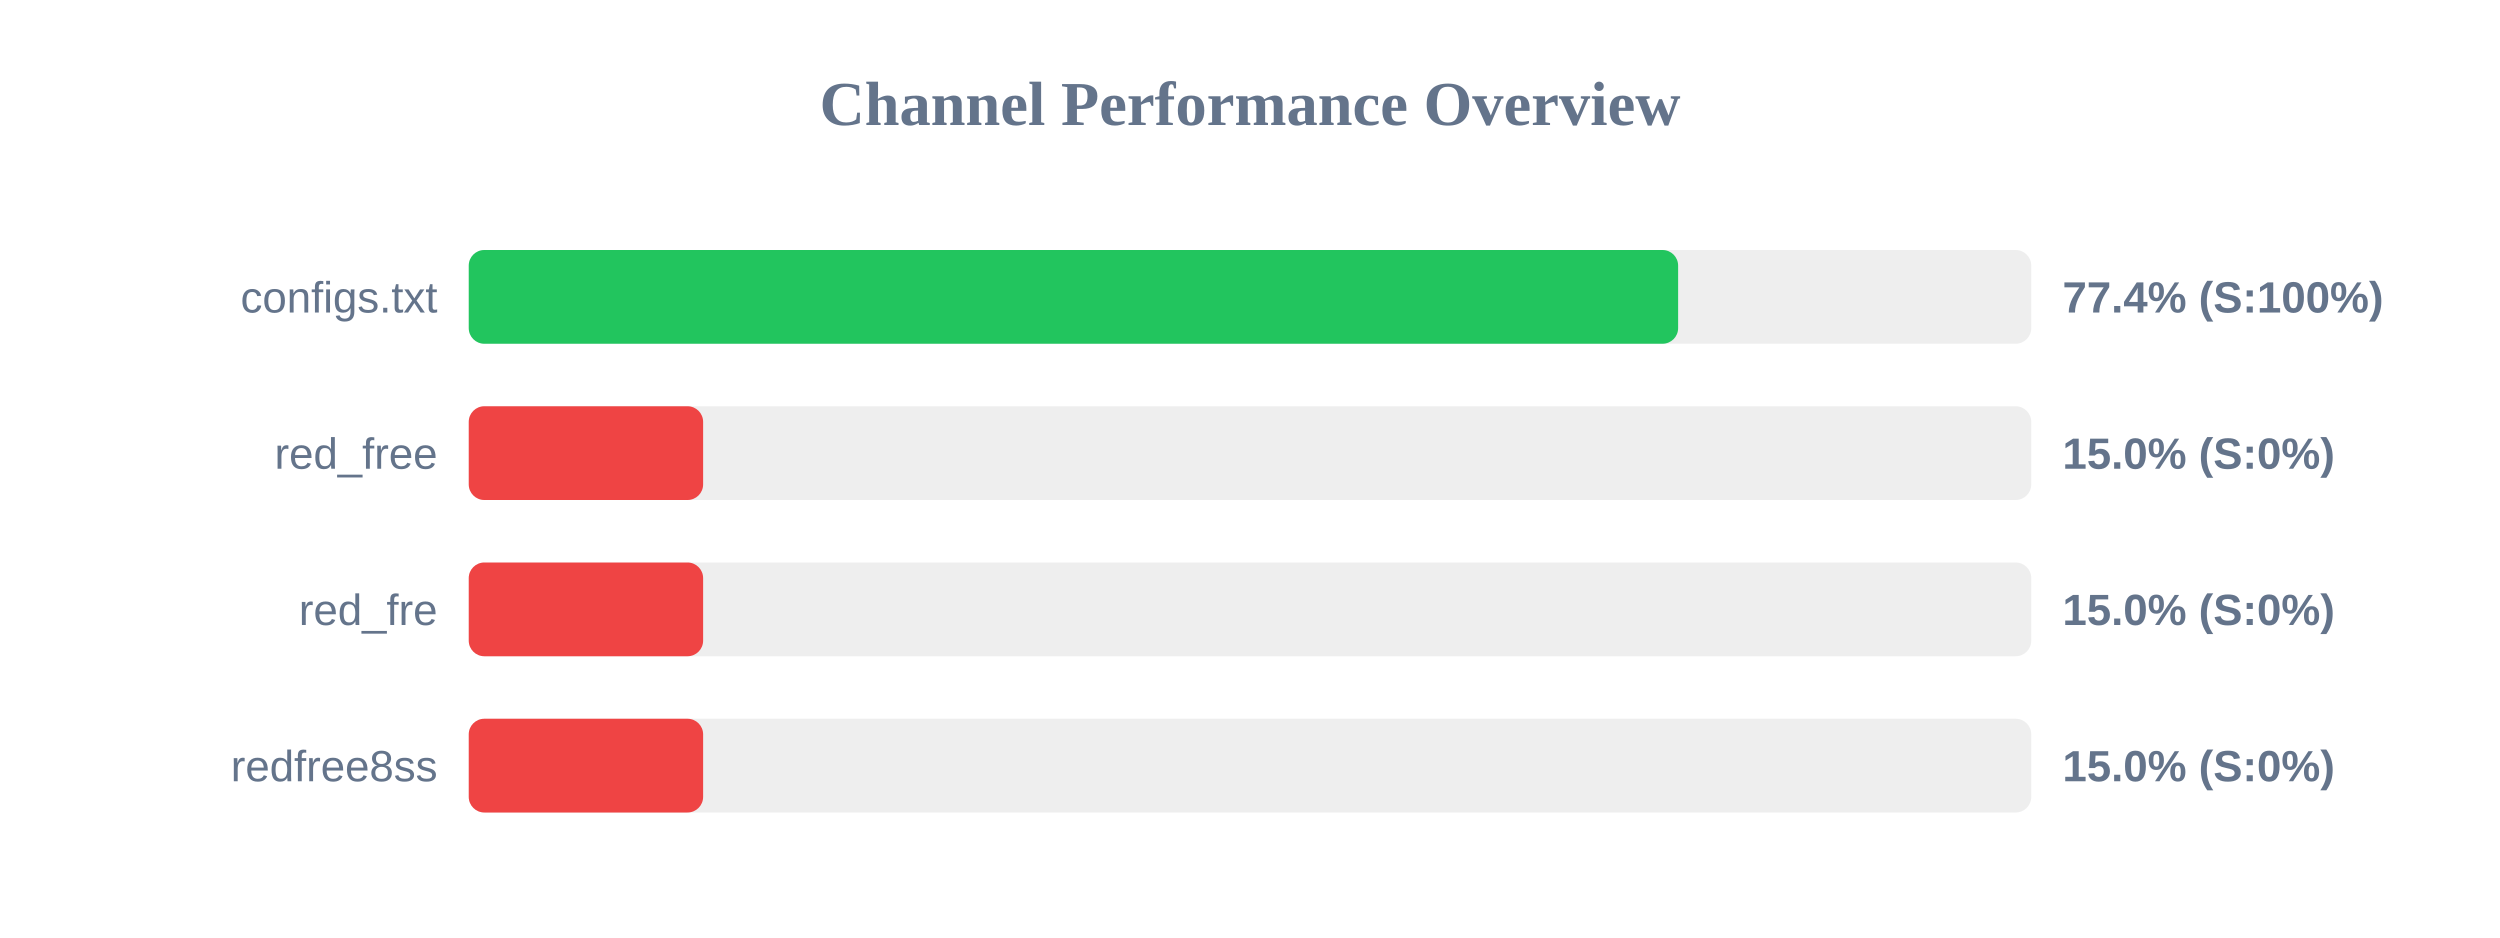
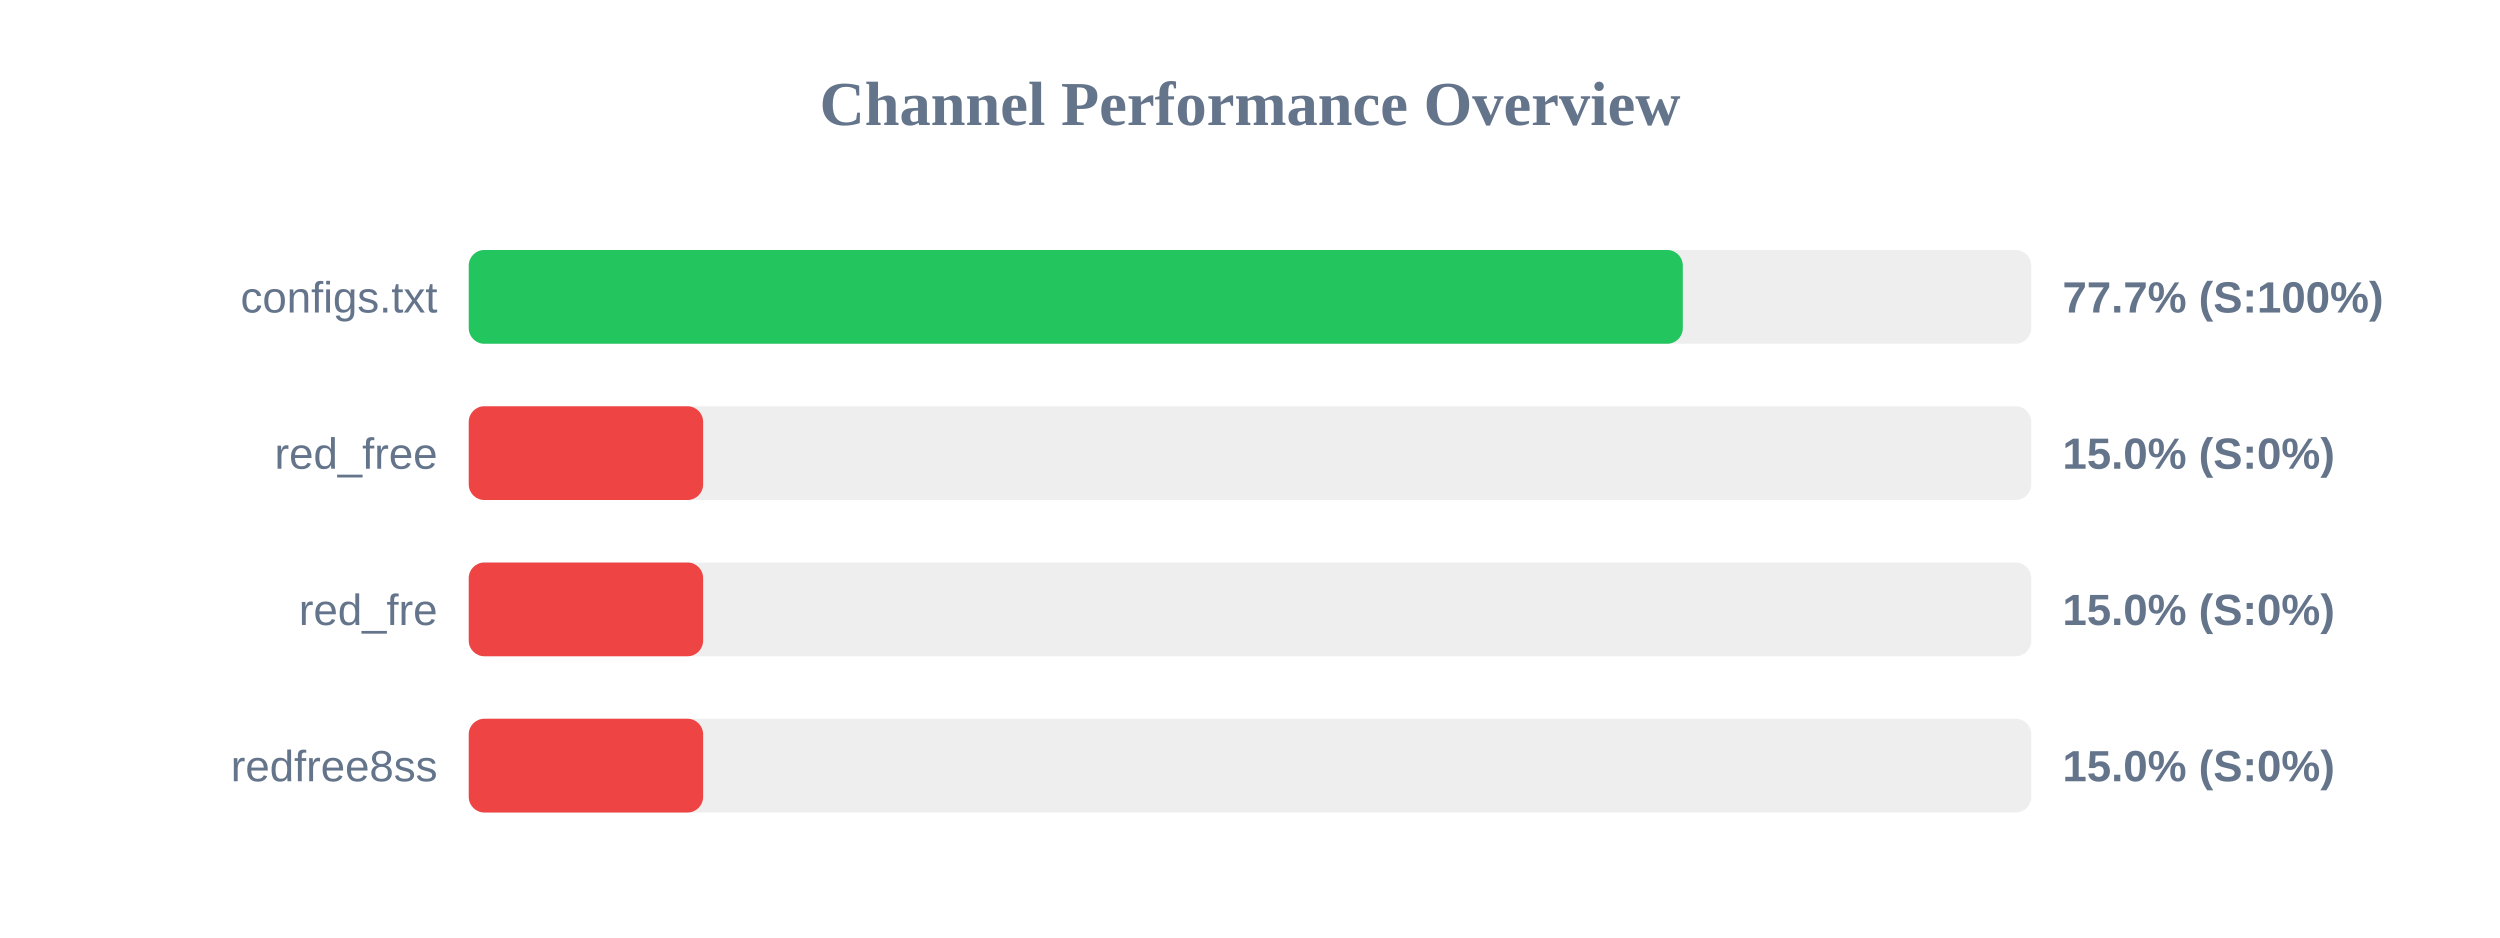
<svg xmlns="http://www.w3.org/2000/svg" width="800" height="300" version="1.1">
  <style>
        .row { font: 14px Arial; fill: #64748b; }
        .score { font: bold 14px Arial; fill: #64748b; }
    </style>
  <text x="400" y="40" text-anchor="middle" font-size="20px" font-weight="bold" fill="#64748b">Channel Performance Overview</text>
  <rect x="150" y="80" width="500" height="30" fill="#eee" rx="5" />
-   <rect x="150" y="80" width="387.0" height="30" fill="#22c55e" rx="5" />
+   <rect x="150" y="80" width="388.5" height="30" fill="#22c55e" rx="5" />
  <text x="140" y="100" text-anchor="end" class="row">configs.txt</text>
-   <text x="660" y="100" text-anchor="start" class="score">77.4% (S:100%)</text>
+   <text x="660" y="100" text-anchor="start" class="score">77.7% (S:100%)</text>
  <rect x="150" y="130" width="500" height="30" fill="#eee" rx="5" />
  <rect x="150" y="130" width="75.0" height="30" fill="#ef4444" rx="5" />
  <text x="140" y="150" text-anchor="end" class="row">red_free</text>
  <text x="660" y="150" text-anchor="start" class="score">15.0% (S:0%)</text>
  <rect x="150" y="180" width="500" height="30" fill="#eee" rx="5" />
  <rect x="150" y="180" width="75.0" height="30" fill="#ef4444" rx="5" />
  <text x="140" y="200" text-anchor="end" class="row">red_fre</text>
  <text x="660" y="200" text-anchor="start" class="score">15.0% (S:0%)</text>
  <rect x="150" y="230" width="500" height="30" fill="#eee" rx="5" />
  <rect x="150" y="230" width="75.0" height="30" fill="#ef4444" rx="5" />
  <text x="140" y="250" text-anchor="end" class="row">redfree8ss</text>
  <text x="660" y="250" text-anchor="start" class="score">15.0% (S:0%)</text>
</svg>
